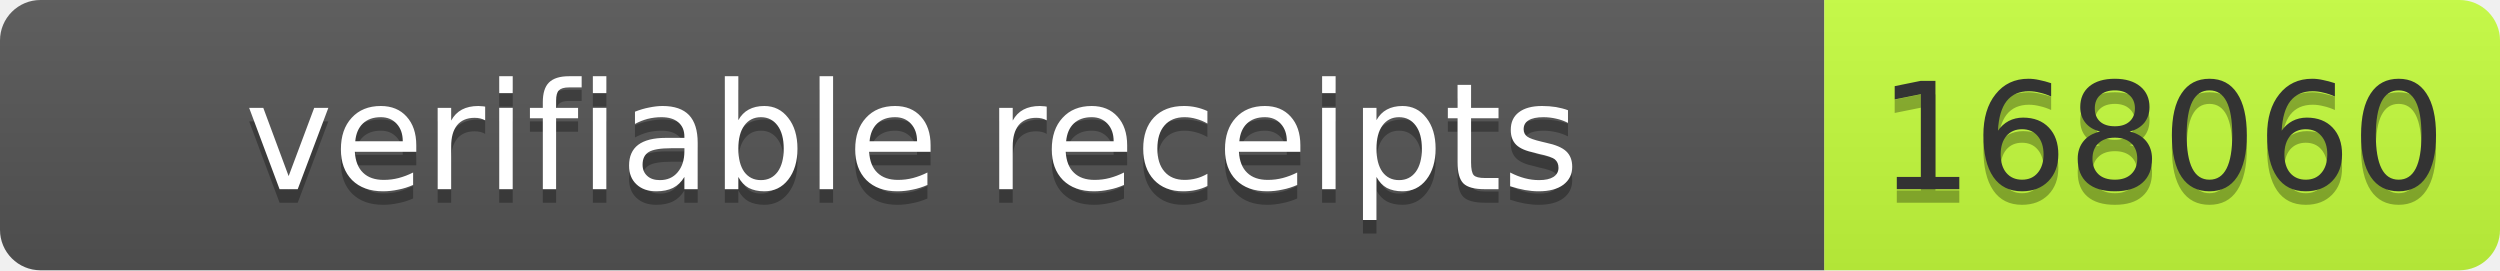
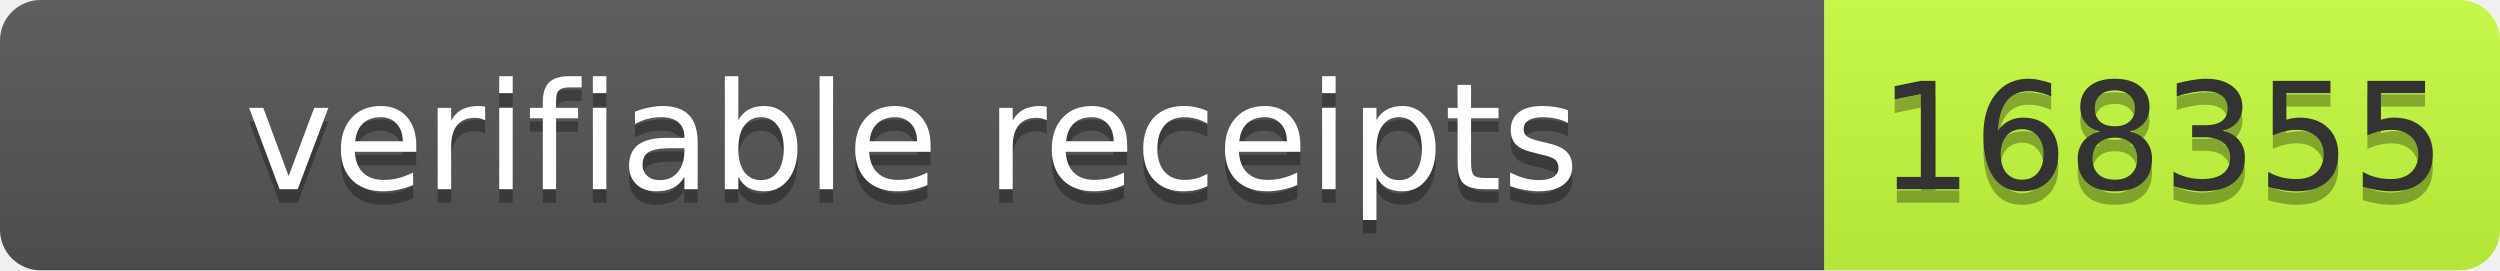
- <svg xmlns="http://www.w3.org/2000/svg" width="185" height="20" role="img" aria-label="verifiable receipts: 168060">
+ <svg xmlns="http://www.w3.org/2000/svg" width="185" height="20" role="img" aria-label="verifiable receipts: 168355">
  <linearGradient id="s" x2="0" y2="100%">
    <stop offset="0" stop-color="#bbb" stop-opacity=".1" />
    <stop offset="1" stop-opacity=".1" />
  </linearGradient>
  <clipPath id="r">
    <rect width="185" height="20" rx="3" fill="#fff" />
  </clipPath>
  <g clip-path="url(#r)">
    <rect width="135" height="20" fill="#555" />
    <rect x="135" width="50" height="20" fill="#c6ff3d" />
    <rect width="185" height="20" fill="url(#s)" />
  </g>
  <g font-family="Verdana,Geneva,DejaVu Sans,sans-serif" font-size="11">
    <text x="67.5" y="15" fill="#010101" fill-opacity=".3" text-anchor="middle" textLength="125">verifiable receipts</text>
    <text x="67.5" y="14" fill="#fff" text-anchor="middle" textLength="125">verifiable receipts</text>
-     <text x="160" y="15" fill="#010101" fill-opacity=".3" text-anchor="middle" textLength="40">168060</text>
-     <text x="160" y="14" fill="#333" text-anchor="middle" textLength="40">168060</text>
+     <text x="160" y="15" fill="#010101" fill-opacity=".3" text-anchor="middle" textLength="40">168355</text>
+     <text x="160" y="14" fill="#333" text-anchor="middle" textLength="40">168355</text>
  </g>
</svg>
